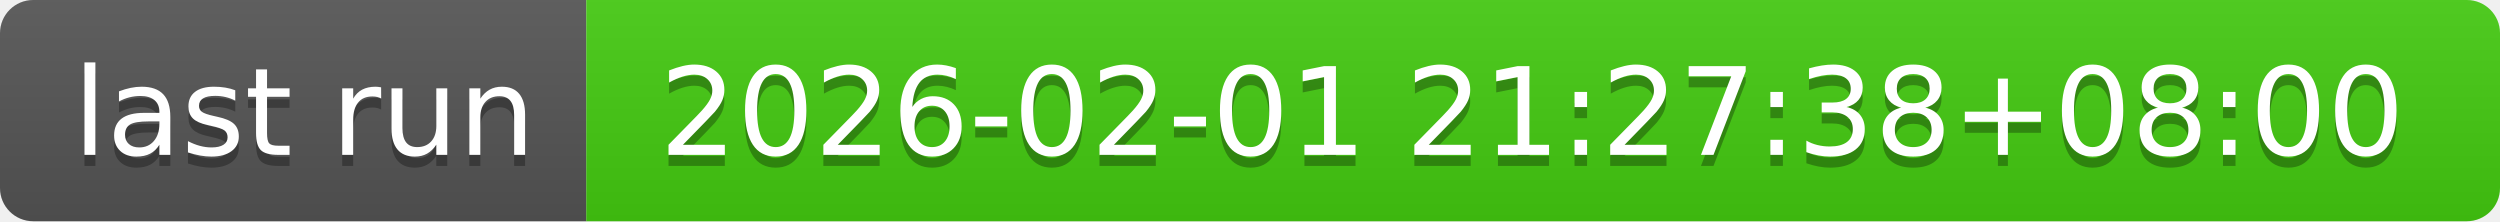
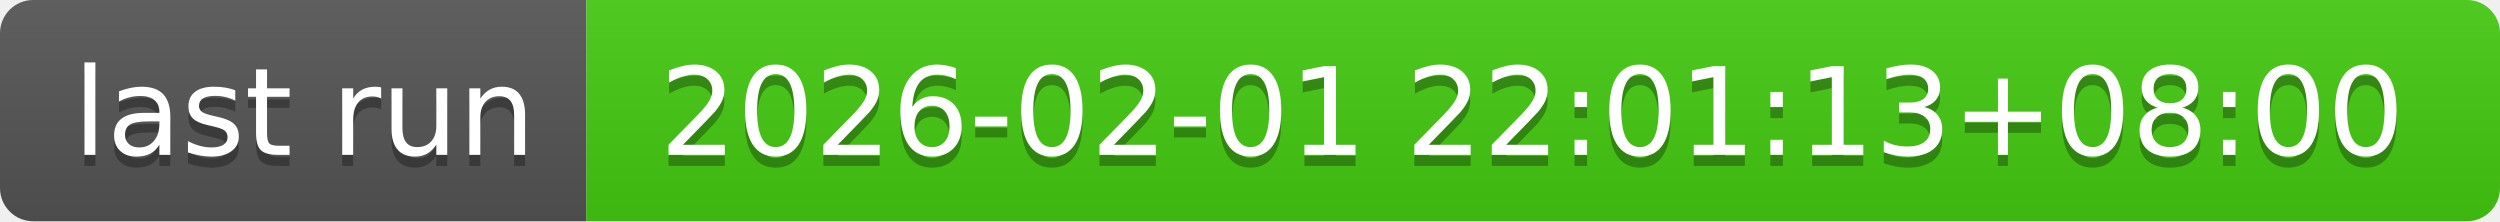
- <svg xmlns="http://www.w3.org/2000/svg" width="226" height="20" role="img" aria-label="last run: 2026-02-01 21:27:38+08:00">
+ <svg xmlns="http://www.w3.org/2000/svg" width="226" height="20" role="img" aria-label="last run: 2026-02-01 22:01:13+08:00">
  <linearGradient id="s" x2="0" y2="100%">
    <stop offset="0" stop-color="#bbb" stop-opacity=".1" />
    <stop offset="1" stop-opacity=".1" />
  </linearGradient>
  <clipPath id="r">
    <rect width="226" height="20" rx="3" fill="#fff" />
  </clipPath>
  <g clip-path="url(#r)">
    <rect width="53" height="20" fill="#555" />
    <rect x="53" width="173" height="20" fill="#4c1" />
    <rect width="226" height="20" fill="url(#s)" />
  </g>
  <g fill="#fff" text-anchor="middle" font-family="Verdana,Geneva,DejaVu Sans,sans-serif" text-rendering="geometricPrecision" font-size="110">
    <text aria-hidden="true" x="275" y="150" fill="#010101" fill-opacity=".3" transform="scale(.1)" textLength="430">last run</text>
    <text x="275" y="140" transform="scale(.1)" fill="#fff" textLength="430">last run</text>
-     <text aria-hidden="true" x="1385" y="150" fill="#010101" fill-opacity=".3" transform="scale(.1)" textLength="1630">2026-02-01 21:27:38+08:00</text>
-     <text x="1385" y="140" transform="scale(.1)" fill="#fff" textLength="1630">2026-02-01 21:27:38+08:00</text>
+     <text aria-hidden="true" x="1385" y="150" fill="#010101" fill-opacity=".3" transform="scale(.1)" textLength="1630">2026-02-01 22:01:13+08:00</text>
+     <text x="1385" y="140" transform="scale(.1)" fill="#fff" textLength="1630">2026-02-01 22:01:13+08:00</text>
  </g>
</svg>
